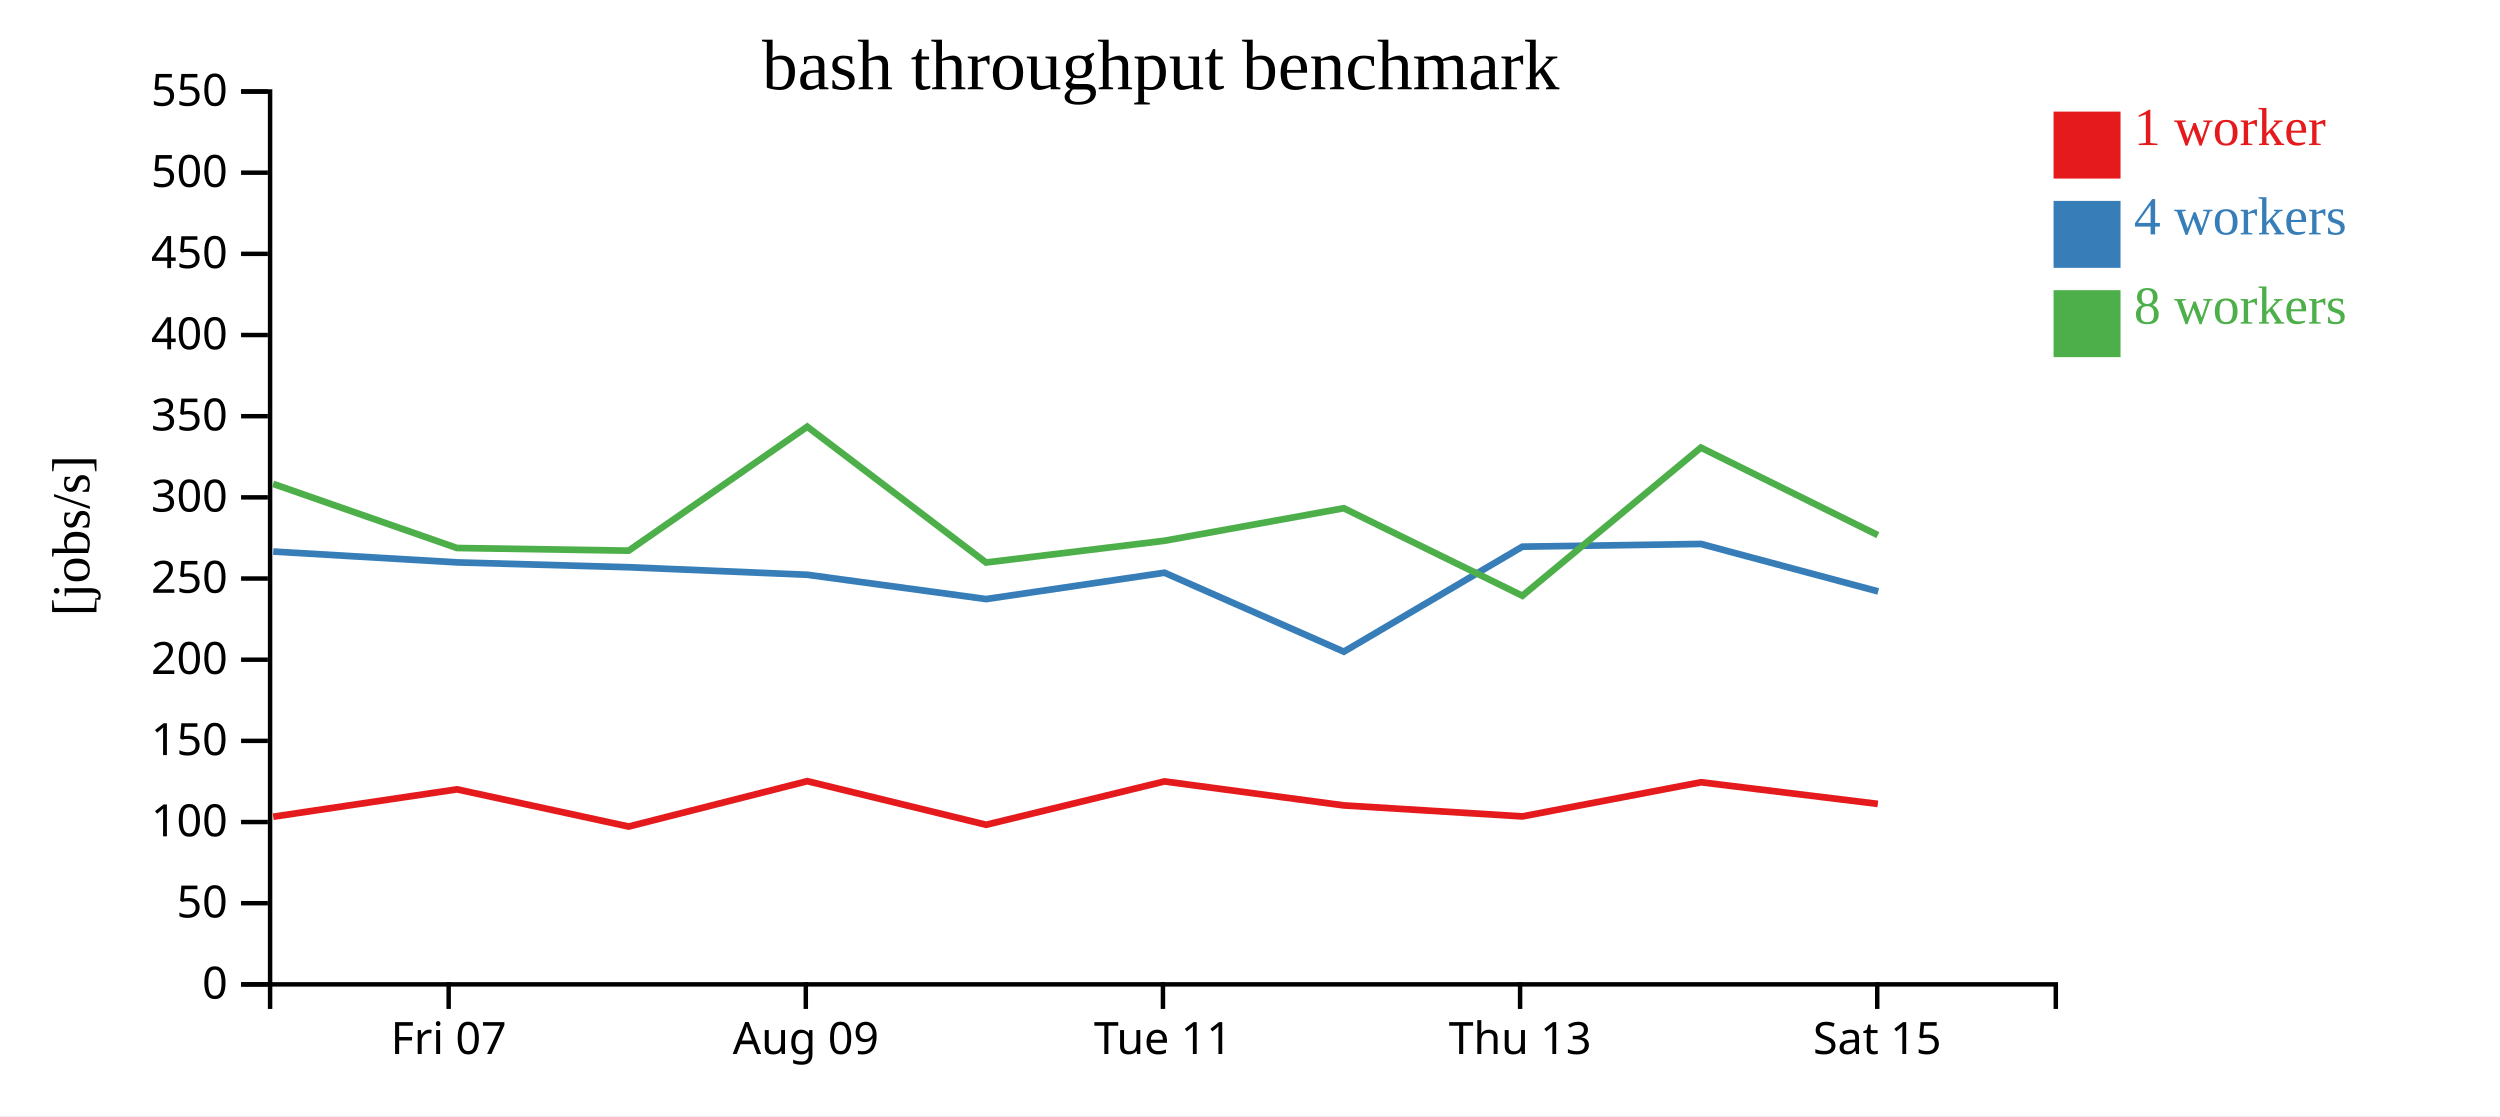
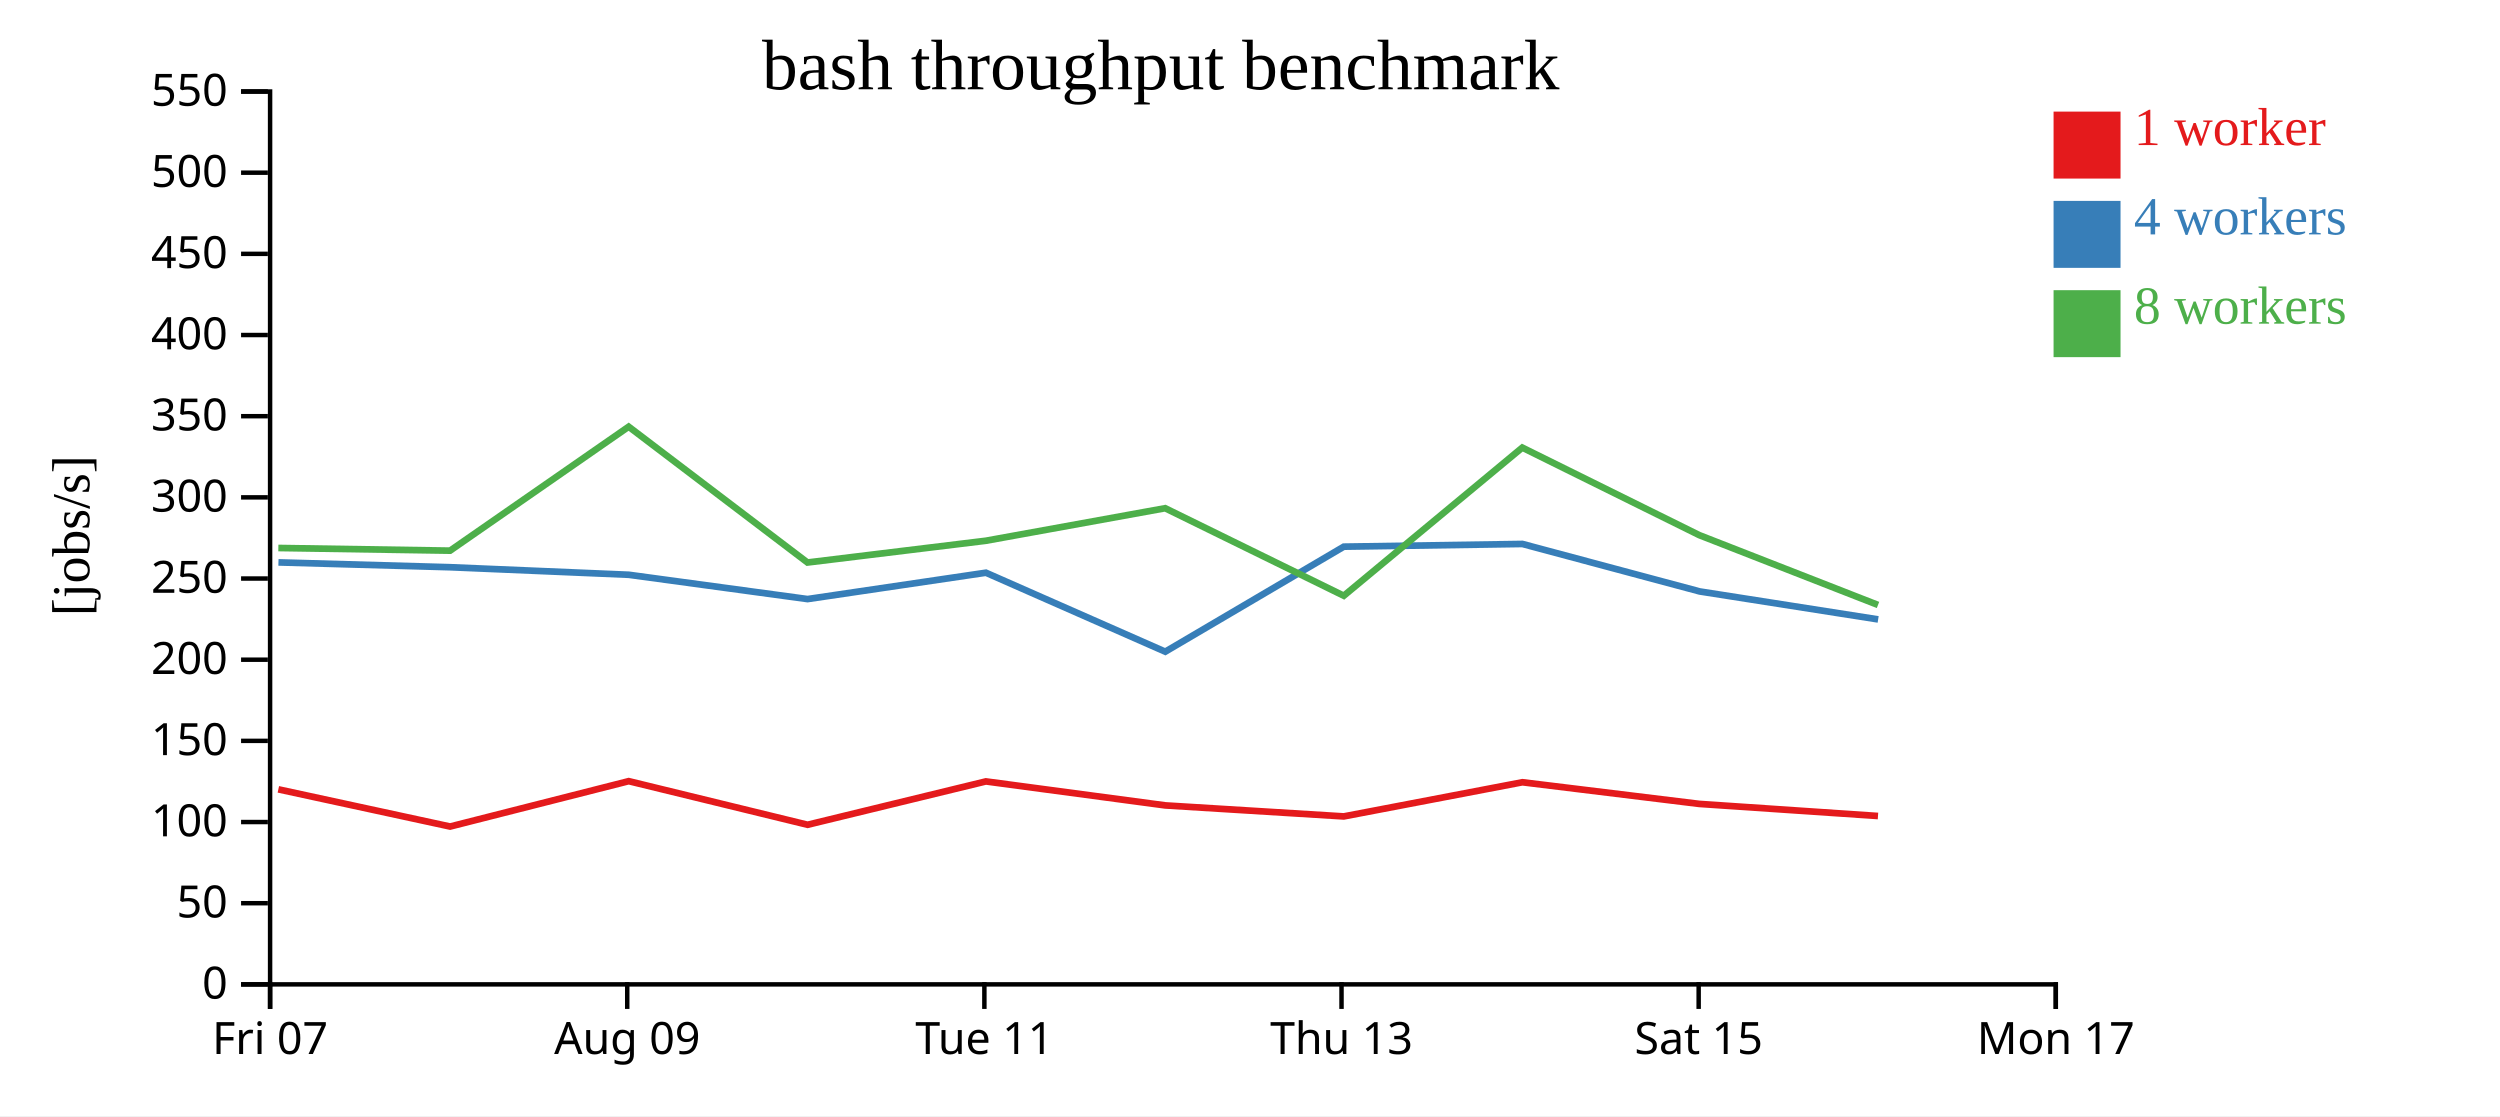
<svg xmlns="http://www.w3.org/2000/svg" width="560" height="250">
  <rect width="100%" height="100%" fill="white" />
  <g transform="translate(60,20)">
    <g transform="translate(0,200)" fill="none" font-size="10" font-family="sans-serif" text-anchor="middle">
      <path class="domain" stroke="currentColor" d="M0.5,6V0.5H400.5V6" />
-       <g class="tick" opacity="1" transform="translate(40.5,0)">
+       <g class="tick" opacity="1" transform="translate(0.5,0)">
        <line stroke="currentColor" y2="6" />
        <text fill="currentColor" y="9" dy="0.71em">Fri 07</text>
      </g>
-       <g class="tick" opacity="1" transform="translate(120.5,0)">
+       <g class="tick" opacity="1" transform="translate(80.5,0)">
        <line stroke="currentColor" y2="6" />
        <text fill="currentColor" y="9" dy="0.71em">Aug 09</text>
      </g>
-       <g class="tick" opacity="1" transform="translate(200.5,0)">
+       <g class="tick" opacity="1" transform="translate(160.5,0)">
        <line stroke="currentColor" y2="6" />
        <text fill="currentColor" y="9" dy="0.71em">Tue 11</text>
      </g>
-       <g class="tick" opacity="1" transform="translate(280.5,0)">
+       <g class="tick" opacity="1" transform="translate(240.5,0)">
        <line stroke="currentColor" y2="6" />
        <text fill="currentColor" y="9" dy="0.71em">Thu 13</text>
      </g>
-       <g class="tick" opacity="1" transform="translate(360.5,0)">
+       <g class="tick" opacity="1" transform="translate(320.5,0)">
        <line stroke="currentColor" y2="6" />
        <text fill="currentColor" y="9" dy="0.71em">Sat 15</text>
+       </g>
+       <g class="tick" opacity="1" transform="translate(400.5,0)">
+         <line stroke="currentColor" y2="6" />
+         <text fill="currentColor" y="9" dy="0.71em">Mon 17</text>
      </g>
    </g>
    <g fill="none" font-size="10" font-family="sans-serif" text-anchor="end">
      <path class="domain" stroke="currentColor" d="M-6,200.5H0.5V0.5H-6" />
      <g class="tick" opacity="1" transform="translate(0,200.5)">
        <line stroke="currentColor" x2="-6" />
        <text fill="currentColor" x="-9" dy="0.32em">0</text>
      </g>
      <g class="tick" opacity="1" transform="translate(0,182.3182)">
        <line stroke="currentColor" x2="-6" />
        <text fill="currentColor" x="-9" dy="0.32em">50</text>
      </g>
      <g class="tick" opacity="1" transform="translate(0,164.1364)">
        <line stroke="currentColor" x2="-6" />
        <text fill="currentColor" x="-9" dy="0.32em">100</text>
      </g>
      <g class="tick" opacity="1" transform="translate(0,145.9545)">
        <line stroke="currentColor" x2="-6" />
        <text fill="currentColor" x="-9" dy="0.32em">150</text>
      </g>
      <g class="tick" opacity="1" transform="translate(0,127.7727)">
        <line stroke="currentColor" x2="-6" />
        <text fill="currentColor" x="-9" dy="0.32em">200</text>
      </g>
      <g class="tick" opacity="1" transform="translate(0,109.5909)">
        <line stroke="currentColor" x2="-6" />
        <text fill="currentColor" x="-9" dy="0.32em">250</text>
      </g>
      <g class="tick" opacity="1" transform="translate(0,91.40909)">
        <line stroke="currentColor" x2="-6" />
        <text fill="currentColor" x="-9" dy="0.32em">300</text>
      </g>
      <g class="tick" opacity="1" transform="translate(0,73.22727)">
        <line stroke="currentColor" x2="-6" />
        <text fill="currentColor" x="-9" dy="0.32em">350</text>
      </g>
      <g class="tick" opacity="1" transform="translate(0,55.04545)">
        <line stroke="currentColor" x2="-6" />
        <text fill="currentColor" x="-9" dy="0.32em">400</text>
      </g>
      <g class="tick" opacity="1" transform="translate(0,36.86364)">
        <line stroke="currentColor" x2="-6" />
        <text fill="currentColor" x="-9" dy="0.32em">450</text>
      </g>
      <g class="tick" opacity="1" transform="translate(0,18.68182)">
        <line stroke="currentColor" x2="-6" />
        <text fill="currentColor" x="-9" dy="0.32em">500</text>
      </g>
      <g class="tick" opacity="1" transform="translate(0,0.5)">
        <line stroke="currentColor" x2="-6" />
        <text fill="currentColor" x="-9" dy="0.32em">550</text>
      </g>
    </g>
    <text text-anchor="middle" style="font-size: 12px" transform="rotate(-90)" y="-40" x="-100">[jobs/s]</text>
    <text text-anchor="middle" style="font-size: 16px" y="0" x="200">bash throughput benchmark</text>
-     <path class="line" fill="none" stroke="#e41a1c" stroke-width="1.5" d="M1.2,162.942L42.351,156.813L80.823,165.146L120.834,154.979L160.899,164.749L200.834,155.037L241.01,160.41L281.003,162.877L321.016,155.225L360.637,160.075" />
-     <path class="line" fill="none" stroke="#377eb8" stroke-width="1.5" d="M1.21,103.549L42.371,105.976L80.806,107.058L120.849,108.749L160.891,114.193L200.845,108.288L241.018,125.977L281.009,102.454L321.019,101.848L360.717,112.482" />
-     <path class="line" fill="none" stroke="#4daf4a" stroke-width="1.5" d="M1.178,88.387L42.35,102.749L80.818,103.348L120.821,75.581L160.876,106.001L200.831,101.128L240.994,93.839L281.009,113.447L320.994,80.265L360.637,99.871" />
+     <path class="line" fill="none" stroke="#e41a1c" stroke-width="1.5" d="M2.351,156.813L40.823,165.146L80.834,154.979L120.899,164.749L160.834,155.037L201.01,160.41L241.003,162.877L281.016,155.225L320.637,160.075L360.67,162.784" />
+     <path class="line" fill="none" stroke="#377eb8" stroke-width="1.5" d="M2.371,105.976L40.806,107.058L80.849,108.749L120.891,114.193L160.845,108.288L201.018,125.977L241.009,102.454L281.019,101.848L320.717,112.482L360.706,118.75" />
+     <path class="line" fill="none" stroke="#4daf4a" stroke-width="1.5" d="M2.35,102.749L40.818,103.348L80.821,75.581L120.876,106.001L160.831,101.128L200.994,93.839L241.009,113.447L280.994,80.265L320.637,99.871L360.673,115.512" />
    <rect class="dot" x="400" y="5" width="15" height="15" style="fill: #e41a1c;" />
    <rect class="dot" x="400" y="25" width="15" height="15" style="fill: #377eb8;" />
    <rect class="dot" x="400" y="45" width="15" height="15" style="fill: #4daf4a;" />
    <text class="label" x="418" y="12.5" style="fill: #e41a1c; alignment-baseline: middle;" text-anchor="left">1 worker</text>
    <text class="label" x="418" y="32.5" style="fill: #377eb8; alignment-baseline: middle;" text-anchor="left">4 workers</text>
    <text class="label" x="418" y="52.5" style="fill: #4daf4a; alignment-baseline: middle;" text-anchor="left">8 workers</text>
  </g>
</svg>
